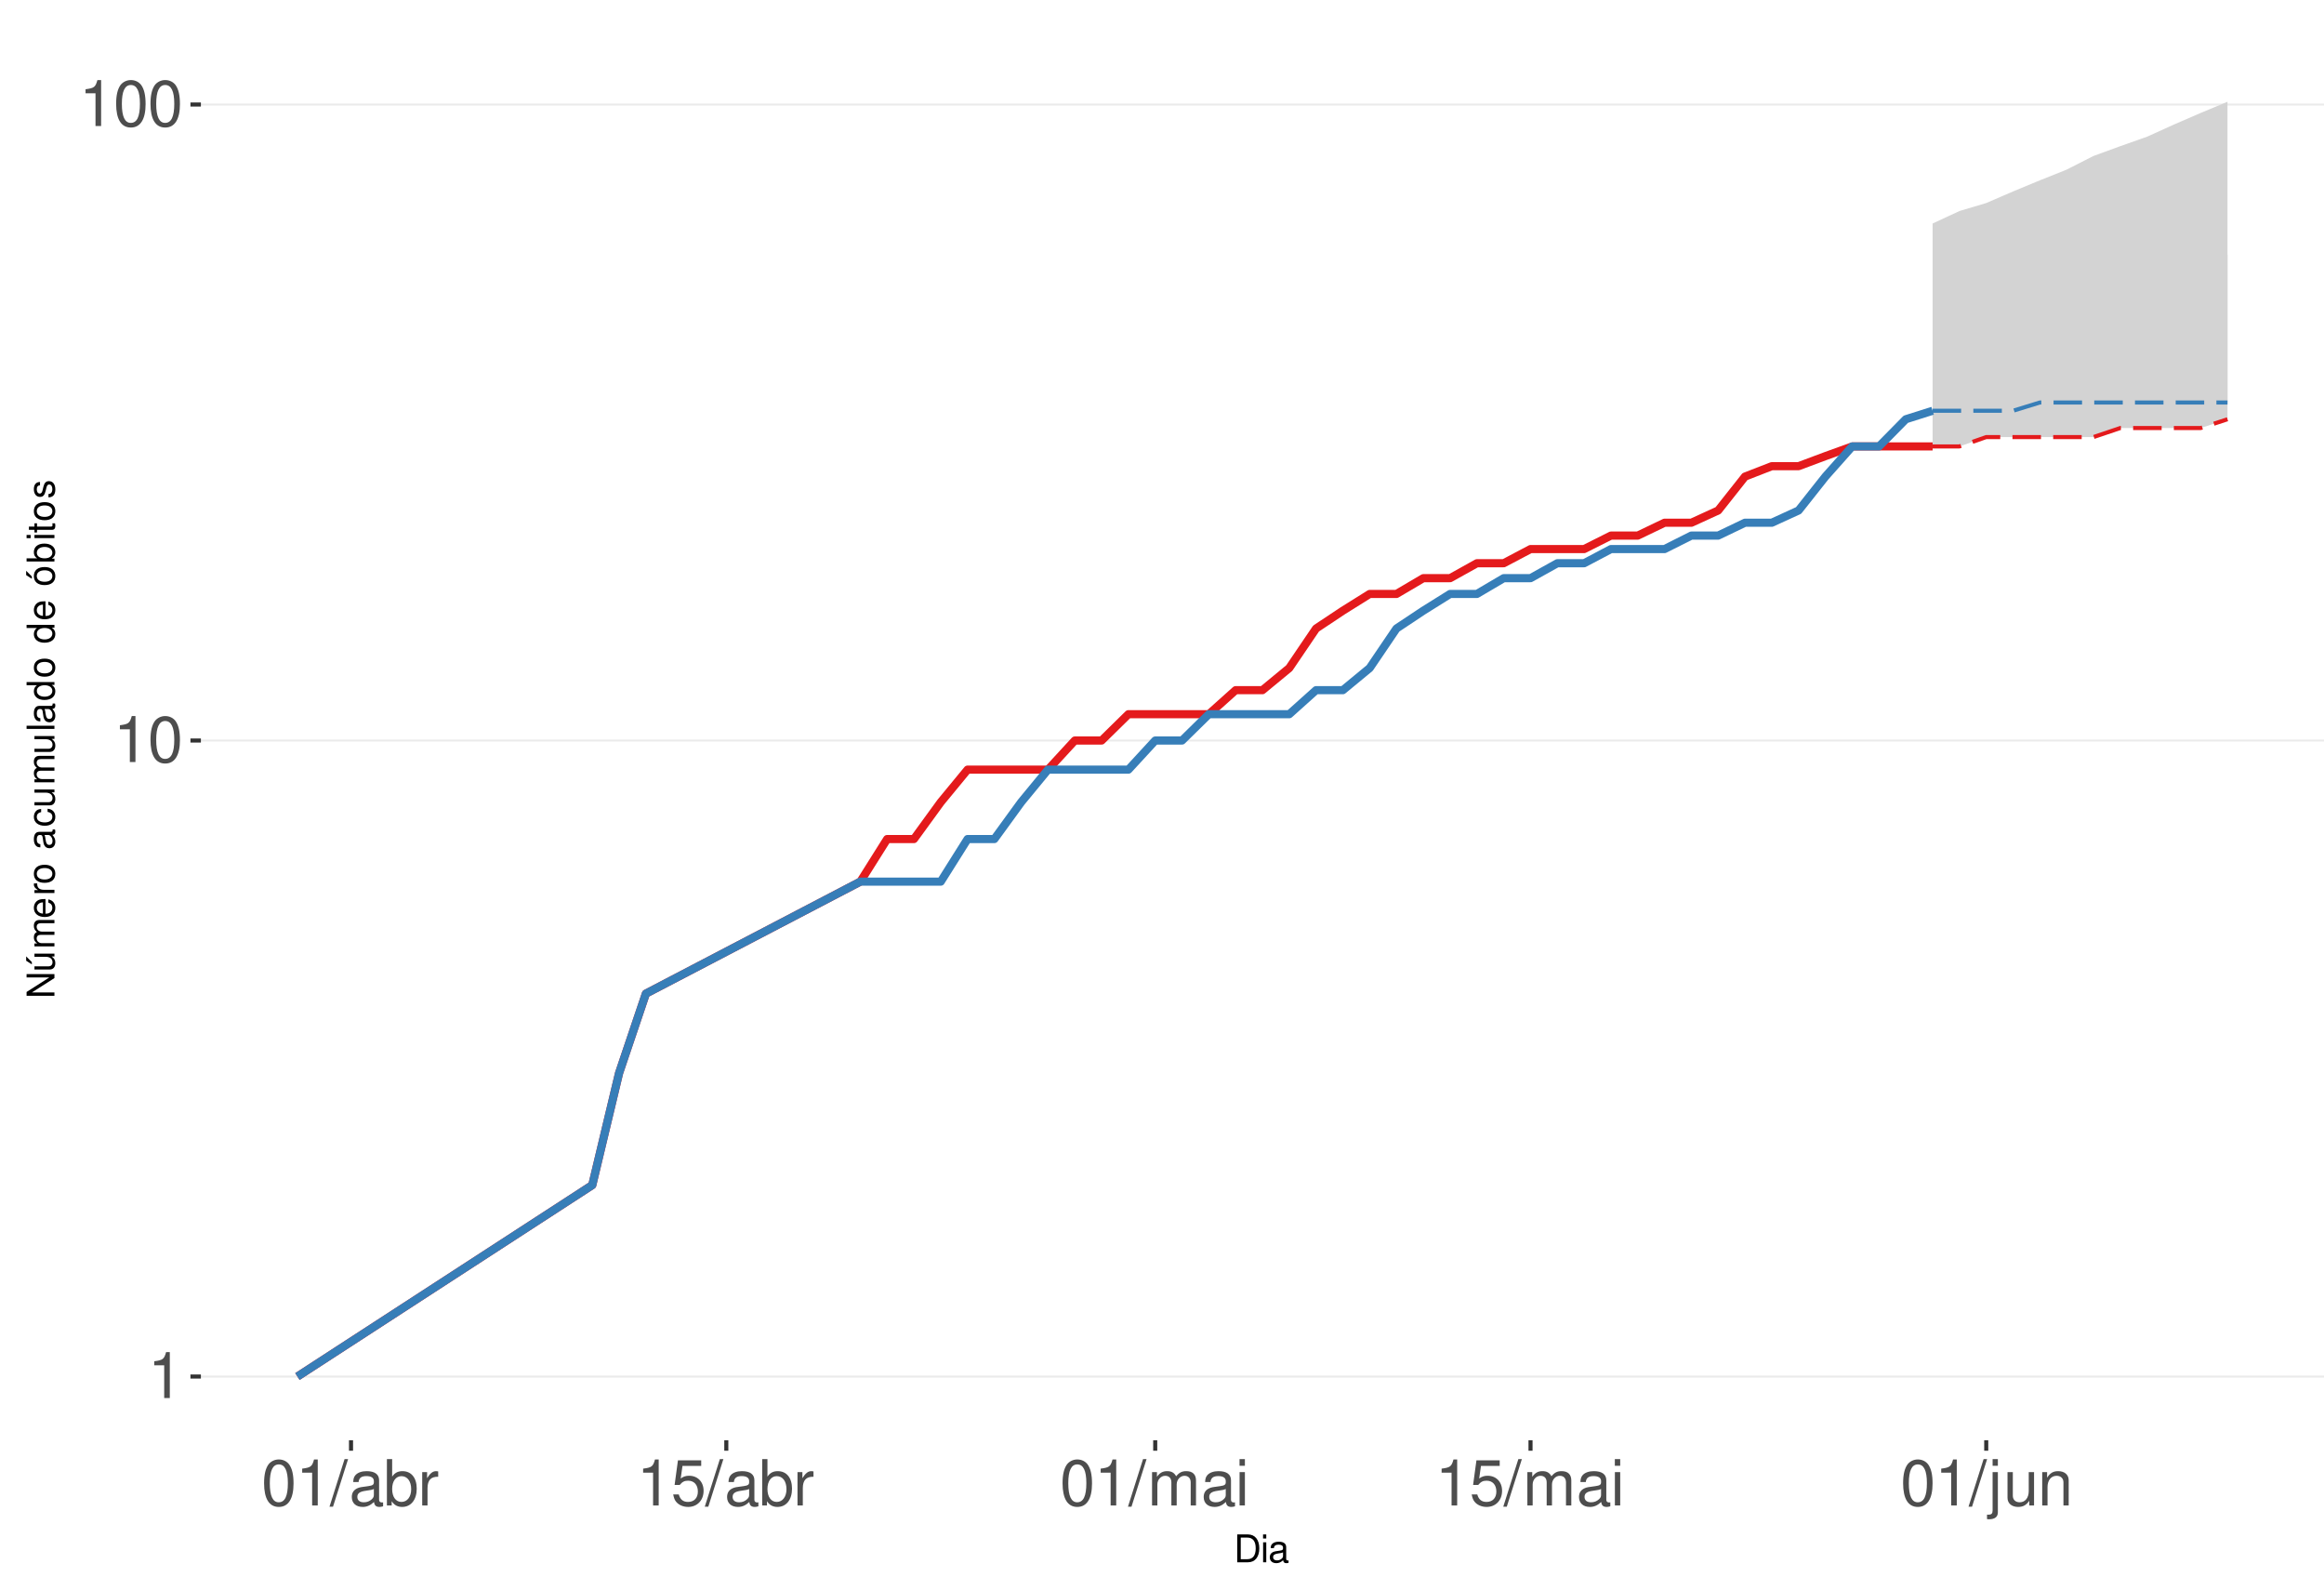
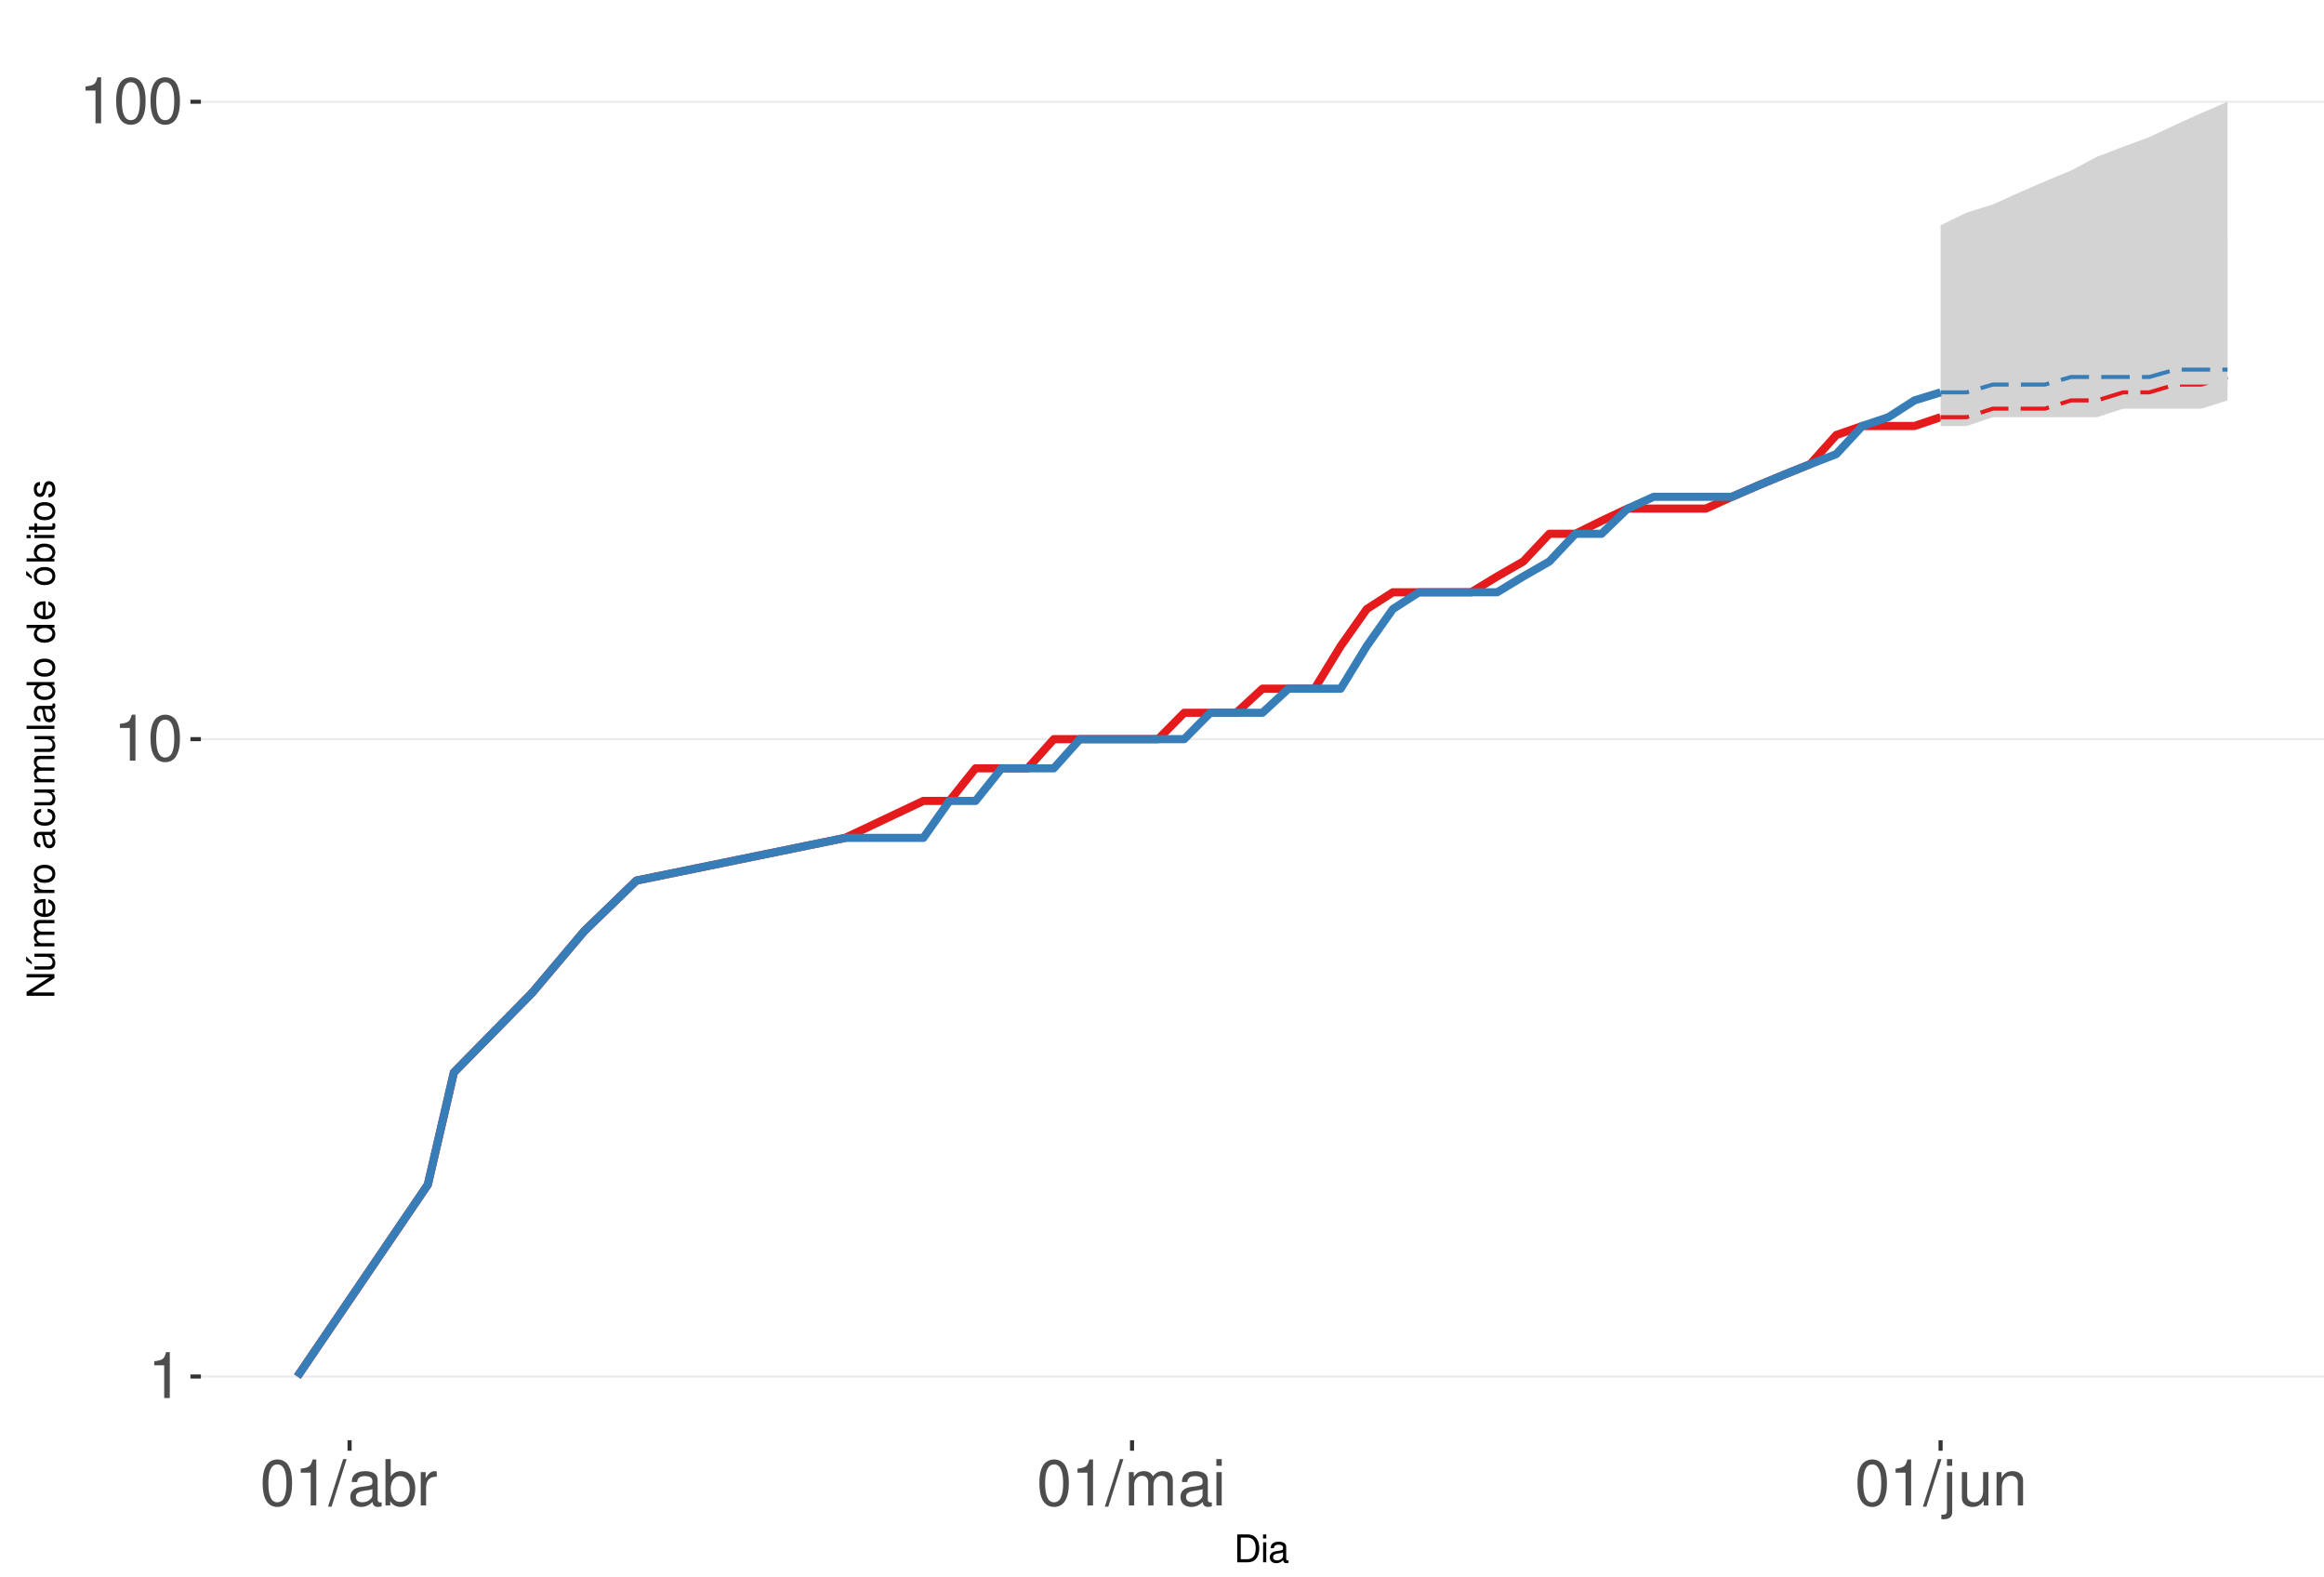
<svg xmlns="http://www.w3.org/2000/svg" xmlns:xlink="http://www.w3.org/1999/xlink" width="609pt" height="413pt" viewBox="0 0 609 413" version="1.1">
  <defs>
    <g>
      <symbol overflow="visible" id="glyph0-0">
        <path style="stroke:none;" d="" />
      </symbol>
      <symbol overflow="visible" id="glyph0-1">
        <path style="stroke:none;" d="M 4.312 -8.578 L 4.312 0 L 5.781 0 L 5.781 -12.047 L 4.812 -12.047 C 4.297 -10.188 3.969 -9.938 1.703 -9.641 L 1.703 -8.578 Z M 4.312 -8.578 " />
      </symbol>
      <symbol overflow="visible" id="glyph0-2">
        <path style="stroke:none;" d="M 4.578 -12.047 C 3.484 -12.047 2.484 -11.547 1.859 -10.734 C 1.094 -9.656 0.719 -8.062 0.719 -5.828 C 0.719 -1.766 2.047 0.391 4.578 0.391 C 7.078 0.391 8.438 -1.766 8.438 -5.734 C 8.438 -8.062 8.078 -9.625 7.297 -10.734 C 6.672 -11.562 5.703 -12.047 4.578 -12.047 Z M 4.578 -10.75 C 6.156 -10.75 6.953 -9.125 6.953 -5.859 C 6.953 -2.438 6.172 -0.828 4.547 -0.828 C 3 -0.828 2.219 -2.5 2.219 -5.812 C 2.219 -9.125 3 -10.75 4.578 -10.75 Z M 4.578 -10.75 " />
      </symbol>
      <symbol overflow="visible" id="glyph0-3">
        <path style="stroke:none;" d="M 3.812 -12.141 L -0.141 0.328 L 0.781 0.328 L 4.734 -12.141 Z M 3.812 -12.141 " />
      </symbol>
      <symbol overflow="visible" id="glyph0-4">
        <path style="stroke:none;" d="M 8.906 -0.812 C 8.766 -0.781 8.688 -0.781 8.609 -0.781 C 8.125 -0.781 7.859 -1.031 7.859 -1.469 L 7.859 -6.594 C 7.859 -8.141 6.734 -8.984 4.578 -8.984 C 3.297 -8.984 2.281 -8.609 1.688 -7.969 C 1.281 -7.516 1.109 -7.016 1.078 -6.141 L 2.484 -6.141 C 2.594 -7.219 3.234 -7.688 4.531 -7.688 C 5.797 -7.688 6.484 -7.234 6.484 -6.391 L 6.484 -6.031 C 6.469 -5.438 6.156 -5.219 5.031 -5.062 C 3.062 -4.812 2.766 -4.75 2.234 -4.531 C 1.219 -4.094 0.703 -3.328 0.703 -2.203 C 0.703 -0.609 1.797 0.391 3.562 0.391 C 4.656 0.391 5.547 0 6.531 -0.906 C 6.625 0 7.062 0.391 7.969 0.391 C 8.266 0.391 8.438 0.344 8.906 0.234 Z M 6.484 -2.75 C 6.484 -2.281 6.344 -2 5.922 -1.609 C 5.359 -1.094 4.688 -0.828 3.859 -0.828 C 2.781 -0.828 2.156 -1.344 2.156 -2.234 C 2.156 -3.141 2.75 -3.609 4.25 -3.828 C 5.734 -4.031 6.016 -4.094 6.484 -4.312 Z M 6.484 -2.75 " />
      </symbol>
      <symbol overflow="visible" id="glyph0-5">
        <path style="stroke:none;" d="M 0.906 -12.141 L 0.906 0 L 2.156 0 L 2.156 -1.109 C 2.812 -0.094 3.703 0.391 4.906 0.391 C 7.219 0.391 8.719 -1.5 8.719 -4.391 C 8.719 -7.234 7.297 -8.984 4.984 -8.984 C 3.781 -8.984 2.938 -8.531 2.281 -7.547 L 2.281 -12.141 Z M 4.719 -7.672 C 6.266 -7.672 7.266 -6.328 7.266 -4.25 C 7.266 -2.266 6.234 -0.922 4.719 -0.922 C 3.234 -0.922 2.281 -2.25 2.281 -4.297 C 2.281 -6.344 3.234 -7.672 4.719 -7.672 Z M 4.719 -7.672 " />
      </symbol>
      <symbol overflow="visible" id="glyph0-6">
        <path style="stroke:none;" d="M 1.156 -8.734 L 1.156 0 L 2.547 0 L 2.547 -4.531 C 2.562 -6.625 3.438 -7.562 5.344 -7.516 L 5.344 -8.922 C 5.109 -8.969 4.984 -8.984 4.812 -8.984 C 3.922 -8.984 3.234 -8.438 2.438 -7.141 L 2.438 -8.734 Z M 1.156 -8.734 " />
      </symbol>
      <symbol overflow="visible" id="glyph0-7">
-         <path style="stroke:none;" d="M 7.922 -11.812 L 1.828 -11.812 L 0.953 -5.375 L 2.297 -5.375 C 2.984 -6.203 3.547 -6.484 4.484 -6.484 C 6.062 -6.484 7.047 -5.391 7.047 -3.641 C 7.047 -1.953 6.062 -0.922 4.469 -0.922 C 3.188 -0.922 2.406 -1.562 2.047 -2.891 L 0.578 -2.891 C 0.781 -1.938 0.953 -1.469 1.297 -1.031 C 1.969 -0.141 3.172 0.391 4.5 0.391 C 6.875 0.391 8.547 -1.344 8.547 -3.844 C 8.547 -6.172 7 -7.781 4.734 -7.781 C 3.891 -7.781 3.234 -7.562 2.547 -7.062 L 3.016 -10.359 L 7.922 -10.359 Z M 7.922 -11.812 " />
+         <path style="stroke:none;" d="M 1.172 -8.734 L 1.172 0 L 2.562 0 L 2.562 -5.484 C 2.562 -6.75 3.484 -7.766 4.609 -7.766 C 5.641 -7.766 6.234 -7.125 6.234 -6.016 L 6.234 0 L 7.625 0 L 7.625 -5.484 C 7.625 -6.75 8.547 -7.766 9.672 -7.766 C 10.688 -7.766 11.297 -7.109 11.297 -6.016 L 11.297 0 L 12.688 0 L 12.688 -6.547 C 12.688 -8.109 11.797 -8.984 10.156 -8.984 C 9 -8.984 8.297 -8.625 7.484 -7.641 C 6.969 -8.578 6.266 -8.984 5.125 -8.984 C 3.969 -8.984 3.188 -8.547 2.453 -7.5 L 2.453 -8.734 Z M 1.172 -8.734 " />
      </symbol>
      <symbol overflow="visible" id="glyph0-8">
-         <path style="stroke:none;" d="M 1.172 -8.734 L 1.172 0 L 2.562 0 L 2.562 -5.484 C 2.562 -6.75 3.484 -7.766 4.609 -7.766 C 5.641 -7.766 6.234 -7.125 6.234 -6.016 L 6.234 0 L 7.625 0 L 7.625 -5.484 C 7.625 -6.75 8.547 -7.766 9.672 -7.766 C 10.688 -7.766 11.297 -7.109 11.297 -6.016 L 11.297 0 L 12.688 0 L 12.688 -6.547 C 12.688 -8.109 11.797 -8.984 10.156 -8.984 C 9 -8.984 8.297 -8.625 7.484 -7.641 C 6.969 -8.578 6.266 -8.984 5.125 -8.984 C 3.969 -8.984 3.188 -8.547 2.453 -7.5 L 2.453 -8.734 Z M 1.172 -8.734 " />
+         <path style="stroke:none;" d="M 2.5 -8.734 L 1.109 -8.734 L 1.109 0 L 2.5 0 Z M 2.5 -12.141 L 1.094 -12.141 L 1.094 -10.391 L 2.5 -10.391 Z M 2.5 -12.141 " />
      </symbol>
      <symbol overflow="visible" id="glyph0-9">
-         <path style="stroke:none;" d="M 2.5 -8.734 L 1.109 -8.734 L 1.109 0 L 2.5 0 Z M 2.5 -12.141 L 1.094 -12.141 L 1.094 -10.391 L 2.5 -10.391 Z M 2.5 -12.141 " />
+         <path style="stroke:none;" d="M 1.172 -8.734 L 1.172 1.266 C 1.172 2.125 0.906 2.422 0.031 2.422 C -0.062 2.422 -0.109 2.422 -0.297 2.406 L -0.297 3.578 C -0.141 3.609 -0.047 3.625 0.172 3.625 C 1.734 3.625 2.547 3.016 2.547 1.812 L 2.547 -8.734 Z M 2.547 -12.141 L 1.172 -12.141 L 1.172 -10.391 L 2.547 -10.391 Z M 2.547 -12.141 " />
      </symbol>
      <symbol overflow="visible" id="glyph0-10">
-         <path style="stroke:none;" d="M 1.172 -8.734 L 1.172 1.266 C 1.172 2.125 0.906 2.422 0.031 2.422 C -0.062 2.422 -0.109 2.422 -0.297 2.406 L -0.297 3.578 C -0.141 3.609 -0.047 3.625 0.172 3.625 C 1.734 3.625 2.547 3.016 2.547 1.812 L 2.547 -8.734 Z M 2.547 -12.141 L 1.172 -12.141 L 1.172 -10.391 L 2.547 -10.391 Z M 2.547 -12.141 " />
+         <path style="stroke:none;" d="M 8.031 0 L 8.031 -8.734 L 6.641 -8.734 L 6.641 -3.781 C 6.641 -2 5.719 -0.828 4.266 -0.828 C 3.172 -0.828 2.469 -1.5 2.469 -2.547 L 2.469 -8.734 L 1.078 -8.734 L 1.078 -2 C 1.078 -0.547 2.172 0.391 3.859 0.391 C 5.141 0.391 5.969 -0.062 6.781 -1.219 L 6.781 0 Z M 8.031 0 " />
      </symbol>
      <symbol overflow="visible" id="glyph0-11">
-         <path style="stroke:none;" d="M 8.031 0 L 8.031 -8.734 L 6.641 -8.734 L 6.641 -3.781 C 6.641 -2 5.719 -0.828 4.266 -0.828 C 3.172 -0.828 2.469 -1.5 2.469 -2.547 L 2.469 -8.734 L 1.078 -8.734 L 1.078 -2 C 1.078 -0.547 2.172 0.391 3.859 0.391 C 5.141 0.391 5.969 -0.062 6.781 -1.219 L 6.781 0 Z M 8.031 0 " />
-       </symbol>
-       <symbol overflow="visible" id="glyph0-12">
        <path style="stroke:none;" d="M 1.172 -8.734 L 1.172 0 L 2.562 0 L 2.562 -4.812 C 2.562 -6.594 3.5 -7.766 4.938 -7.766 C 6.031 -7.766 6.734 -7.094 6.734 -6.047 L 6.734 0 L 8.109 0 L 8.109 -6.594 C 8.109 -8.047 7.031 -8.984 5.344 -8.984 C 4.047 -8.984 3.219 -8.484 2.453 -7.266 L 2.453 -8.734 Z M 1.172 -8.734 " />
      </symbol>
      <symbol overflow="visible" id="glyph1-0">
        <path style="stroke:none;" d="" />
      </symbol>
      <symbol overflow="visible" id="glyph1-1">
        <path style="stroke:none;" d="M 0.891 0 L 3.703 0 C 5.547 0 6.672 -1.375 6.672 -3.656 C 6.672 -5.906 5.547 -7.297 3.703 -7.297 L 0.891 -7.297 Z M 1.812 -0.812 L 1.812 -6.469 L 3.547 -6.469 C 4.984 -6.469 5.734 -5.5 5.734 -3.641 C 5.734 -1.797 4.984 -0.812 3.547 -0.812 Z M 1.812 -0.812 " />
      </symbol>
      <symbol overflow="visible" id="glyph1-2">
        <path style="stroke:none;" d="M 1.5 -5.234 L 0.672 -5.234 L 0.672 0 L 1.5 0 Z M 1.5 -7.297 L 0.656 -7.297 L 0.656 -6.234 L 1.5 -6.234 Z M 1.5 -7.297 " />
      </symbol>
      <symbol overflow="visible" id="glyph1-3">
        <path style="stroke:none;" d="M 5.344 -0.484 C 5.266 -0.469 5.219 -0.469 5.172 -0.469 C 4.875 -0.469 4.719 -0.625 4.719 -0.875 L 4.719 -3.953 C 4.719 -4.891 4.047 -5.391 2.75 -5.391 C 1.984 -5.391 1.375 -5.172 1.016 -4.781 C 0.766 -4.516 0.672 -4.203 0.656 -3.688 L 1.484 -3.688 C 1.562 -4.328 1.938 -4.625 2.719 -4.625 C 3.484 -4.625 3.891 -4.344 3.891 -3.844 L 3.891 -3.625 C 3.875 -3.266 3.703 -3.125 3.016 -3.047 C 1.844 -2.891 1.656 -2.844 1.344 -2.719 C 0.734 -2.453 0.422 -2 0.422 -1.312 C 0.422 -0.375 1.078 0.234 2.141 0.234 C 2.797 0.234 3.328 0 3.922 -0.547 C 3.984 0 4.234 0.234 4.781 0.234 C 4.953 0.234 5.062 0.203 5.344 0.141 Z M 3.891 -1.656 C 3.891 -1.375 3.812 -1.203 3.562 -0.969 C 3.219 -0.656 2.812 -0.5 2.312 -0.5 C 1.672 -0.5 1.297 -0.812 1.297 -1.344 C 1.297 -1.891 1.656 -2.172 2.547 -2.297 C 3.438 -2.422 3.609 -2.453 3.891 -2.594 Z M 3.891 -1.656 " />
      </symbol>
      <symbol overflow="visible" id="glyph2-0">
        <path style="stroke:none;" d="" />
      </symbol>
      <symbol overflow="visible" id="glyph2-1">
        <path style="stroke:none;" d="M -7.297 -6.453 L -7.297 -5.578 L -1.328 -5.578 L -7.297 -1.766 L -7.297 -0.766 L 0 -0.766 L 0 -1.641 L -5.906 -1.641 L 0 -5.406 L 0 -6.453 Z M -7.297 -6.453 " />
      </symbol>
      <symbol overflow="visible" id="glyph2-2">
        <path style="stroke:none;" d="M 0 -4.812 L -5.234 -4.812 L -5.234 -3.984 L -2.266 -3.984 C -1.203 -3.984 -0.5 -3.438 -0.5 -2.562 C -0.5 -1.906 -0.906 -1.484 -1.531 -1.484 L -5.234 -1.484 L -5.234 -0.656 L -1.203 -0.656 C -0.328 -0.656 0.234 -1.297 0.234 -2.312 C 0.234 -3.094 -0.047 -3.578 -0.734 -4.062 L 0 -4.062 Z M -7.406 -2.953 L -5.922 -2 L -5.922 -2.594 L -7.406 -4.094 Z M -7.406 -2.953 " />
      </symbol>
      <symbol overflow="visible" id="glyph2-3">
        <path style="stroke:none;" d="M -5.234 -0.703 L 0 -0.703 L 0 -1.547 L -3.297 -1.547 C -4.047 -1.547 -4.656 -2.094 -4.656 -2.766 C -4.656 -3.391 -4.281 -3.734 -3.609 -3.734 L 0 -3.734 L 0 -4.578 L -3.297 -4.578 C -4.047 -4.578 -4.656 -5.125 -4.656 -5.812 C -4.656 -6.422 -4.266 -6.781 -3.609 -6.781 L 0 -6.781 L 0 -7.625 L -3.938 -7.625 C -4.875 -7.625 -5.391 -7.078 -5.391 -6.094 C -5.391 -5.406 -5.188 -4.984 -4.594 -4.484 C -5.156 -4.188 -5.391 -3.766 -5.391 -3.078 C -5.391 -2.375 -5.125 -1.906 -4.5 -1.469 L -5.234 -1.469 Z M -5.234 -0.703 " />
      </symbol>
      <symbol overflow="visible" id="glyph2-4">
        <path style="stroke:none;" d="M -2.344 -5.125 C -3.141 -5.125 -3.625 -5.062 -4.016 -4.922 C -4.875 -4.578 -5.391 -3.781 -5.391 -2.797 C -5.391 -1.344 -4.281 -0.406 -2.547 -0.406 C -0.812 -0.406 0.234 -1.297 0.234 -2.781 C 0.234 -3.984 -0.453 -4.812 -1.594 -5.016 L -1.594 -4.188 C -0.906 -3.953 -0.547 -3.484 -0.547 -2.812 C -0.547 -2.281 -0.781 -1.828 -1.219 -1.547 C -1.516 -1.344 -1.812 -1.281 -2.344 -1.266 Z M -3.016 -1.297 C -3.984 -1.359 -4.625 -1.953 -4.625 -2.797 C -4.625 -3.641 -3.953 -4.234 -3.016 -4.234 Z M -3.016 -1.297 " />
      </symbol>
      <symbol overflow="visible" id="glyph2-5">
        <path style="stroke:none;" d="M -5.234 -0.688 L 0 -0.688 L 0 -1.531 L -2.719 -1.531 C -3.984 -1.547 -4.547 -2.062 -4.516 -3.203 L -5.359 -3.203 C -5.375 -3.062 -5.391 -2.984 -5.391 -2.891 C -5.391 -2.344 -5.062 -1.938 -4.297 -1.453 L -5.234 -1.453 Z M -5.234 -0.688 " />
      </symbol>
      <symbol overflow="visible" id="glyph2-6">
        <path style="stroke:none;" d="M -5.391 -2.719 C -5.391 -1.234 -4.344 -0.359 -2.578 -0.359 C -0.812 -0.359 0.234 -1.234 0.234 -2.734 C 0.234 -4.203 -0.812 -5.094 -2.547 -5.094 C -4.359 -5.094 -5.391 -4.234 -5.391 -2.719 Z M -4.625 -2.734 C -4.625 -3.672 -3.844 -4.234 -2.547 -4.234 C -1.312 -4.234 -0.547 -3.656 -0.547 -2.734 C -0.547 -1.797 -1.312 -1.234 -2.578 -1.234 C -3.844 -1.234 -4.625 -1.797 -4.625 -2.734 Z M -4.625 -2.734 " />
      </symbol>
      <symbol overflow="visible" id="glyph2-7">
        <path style="stroke:none;" d="" />
      </symbol>
      <symbol overflow="visible" id="glyph2-8">
        <path style="stroke:none;" d="M -0.484 -5.344 C -0.469 -5.266 -0.469 -5.219 -0.469 -5.172 C -0.469 -4.875 -0.625 -4.719 -0.875 -4.719 L -3.953 -4.719 C -4.891 -4.719 -5.391 -4.047 -5.391 -2.75 C -5.391 -1.984 -5.172 -1.375 -4.781 -1.016 C -4.516 -0.766 -4.203 -0.672 -3.688 -0.656 L -3.688 -1.484 C -4.328 -1.562 -4.625 -1.938 -4.625 -2.719 C -4.625 -3.484 -4.344 -3.891 -3.844 -3.891 L -3.625 -3.891 C -3.266 -3.875 -3.125 -3.703 -3.047 -3.016 C -2.891 -1.844 -2.844 -1.656 -2.719 -1.344 C -2.453 -0.734 -2 -0.422 -1.312 -0.422 C -0.375 -0.422 0.234 -1.078 0.234 -2.141 C 0.234 -2.797 0 -3.328 -0.547 -3.922 C 0 -3.984 0.234 -4.234 0.234 -4.781 C 0.234 -4.953 0.203 -5.062 0.141 -5.344 Z M -1.656 -3.891 C -1.375 -3.891 -1.203 -3.812 -0.969 -3.562 C -0.656 -3.219 -0.5 -2.812 -0.5 -2.312 C -0.5 -1.672 -0.812 -1.297 -1.344 -1.297 C -1.891 -1.297 -2.172 -1.656 -2.297 -2.547 C -2.422 -3.438 -2.453 -3.609 -2.594 -3.891 Z M -1.656 -3.891 " />
      </symbol>
      <symbol overflow="visible" id="glyph2-9">
        <path style="stroke:none;" d="M -3.484 -4.703 C -3.984 -4.672 -4.312 -4.562 -4.609 -4.359 C -5.094 -4 -5.391 -3.375 -5.391 -2.641 C -5.391 -1.219 -4.266 -0.312 -2.531 -0.312 C -0.844 -0.312 0.234 -1.203 0.234 -2.625 C 0.234 -3.875 -0.516 -4.672 -1.797 -4.766 L -1.797 -3.938 C -0.953 -3.797 -0.547 -3.359 -0.547 -2.656 C -0.547 -1.734 -1.297 -1.188 -2.531 -1.188 C -3.844 -1.188 -4.625 -1.719 -4.625 -2.625 C -4.625 -3.328 -4.203 -3.766 -3.484 -3.875 Z M -3.484 -4.703 " />
      </symbol>
      <symbol overflow="visible" id="glyph2-10">
        <path style="stroke:none;" d="M 0 -4.812 L -5.234 -4.812 L -5.234 -3.984 L -2.266 -3.984 C -1.203 -3.984 -0.5 -3.438 -0.5 -2.562 C -0.5 -1.906 -0.906 -1.484 -1.531 -1.484 L -5.234 -1.484 L -5.234 -0.656 L -1.203 -0.656 C -0.328 -0.656 0.234 -1.297 0.234 -2.312 C 0.234 -3.094 -0.047 -3.578 -0.734 -4.062 L 0 -4.062 Z M 0 -4.812 " />
      </symbol>
      <symbol overflow="visible" id="glyph2-11">
        <path style="stroke:none;" d="M -7.297 -1.516 L -7.297 -0.688 L 0 -0.688 L 0 -1.516 Z M -7.297 -1.516 " />
      </symbol>
      <symbol overflow="visible" id="glyph2-12">
        <path style="stroke:none;" d="M -7.297 -4.953 L -7.297 -4.125 L -4.578 -4.125 C -5.109 -3.766 -5.391 -3.203 -5.391 -2.516 C -5.391 -1.156 -4.297 -0.266 -2.625 -0.266 C -0.859 -0.266 0.234 -1.125 0.234 -2.547 C 0.234 -3.266 -0.047 -3.766 -0.688 -4.203 L 0 -4.203 L 0 -4.953 Z M -4.609 -2.656 C -4.609 -3.547 -3.812 -4.125 -2.562 -4.125 C -1.344 -4.125 -0.547 -3.547 -0.547 -2.656 C -0.547 -1.734 -1.359 -1.125 -2.578 -1.125 C -3.797 -1.125 -4.609 -1.734 -4.609 -2.656 Z M -4.609 -2.656 " />
      </symbol>
      <symbol overflow="visible" id="glyph2-13">
        <path style="stroke:none;" d="M -5.391 -2.719 C -5.391 -1.234 -4.344 -0.359 -2.578 -0.359 C -0.812 -0.359 0.234 -1.234 0.234 -2.734 C 0.234 -4.203 -0.812 -5.094 -2.547 -5.094 C -4.359 -5.094 -5.391 -4.234 -5.391 -2.719 Z M -4.625 -2.734 C -4.625 -3.672 -3.844 -4.234 -2.547 -4.234 C -1.312 -4.234 -0.547 -3.656 -0.547 -2.734 C -0.547 -1.797 -1.312 -1.234 -2.578 -1.234 C -3.844 -1.234 -4.625 -1.797 -4.625 -2.734 Z M -7.406 -2.984 L -5.922 -2.016 L -5.922 -2.625 L -7.406 -4.109 Z M -7.406 -2.984 " />
      </symbol>
      <symbol overflow="visible" id="glyph2-14">
        <path style="stroke:none;" d="M -7.297 -0.547 L 0 -0.547 L 0 -1.297 L -0.672 -1.297 C -0.062 -1.688 0.234 -2.219 0.234 -2.953 C 0.234 -4.328 -0.906 -5.234 -2.641 -5.234 C -4.344 -5.234 -5.391 -4.375 -5.391 -2.984 C -5.391 -2.266 -5.125 -1.766 -4.531 -1.375 L -7.297 -1.375 Z M -4.609 -2.828 C -4.609 -3.766 -3.797 -4.359 -2.547 -4.359 C -1.359 -4.359 -0.547 -3.734 -0.547 -2.828 C -0.547 -1.938 -1.344 -1.375 -2.578 -1.375 C -3.812 -1.375 -4.609 -1.938 -4.609 -2.828 Z M -4.609 -2.828 " />
      </symbol>
      <symbol overflow="visible" id="glyph2-15">
        <path style="stroke:none;" d="M -5.234 -1.5 L -5.234 -0.672 L 0 -0.672 L 0 -1.5 Z M -7.297 -1.5 L -7.297 -0.656 L -6.234 -0.656 L -6.234 -1.5 Z M -7.297 -1.5 " />
      </symbol>
      <symbol overflow="visible" id="glyph2-16">
        <path style="stroke:none;" d="M -5.234 -2.547 L -5.234 -1.688 L -6.688 -1.688 L -6.688 -0.844 L -5.234 -0.844 L -5.234 -0.141 L -4.562 -0.141 L -4.562 -0.844 L -0.594 -0.844 C -0.062 -0.844 0.234 -1.203 0.234 -1.859 C 0.234 -2.078 0.203 -2.266 0.156 -2.547 L -0.547 -2.547 C -0.516 -2.422 -0.5 -2.312 -0.5 -2.141 C -0.5 -1.781 -0.594 -1.688 -0.969 -1.688 L -4.562 -1.688 L -4.562 -2.547 Z M -5.234 -2.547 " />
      </symbol>
      <symbol overflow="visible" id="glyph2-17">
        <path style="stroke:none;" d="M -3.781 -4.375 C -4.812 -4.375 -5.391 -3.688 -5.391 -2.484 C -5.391 -1.266 -4.766 -0.469 -3.797 -0.469 C -2.969 -0.469 -2.578 -0.891 -2.281 -2.125 L -2.094 -2.906 C -1.953 -3.484 -1.734 -3.719 -1.375 -3.719 C -0.875 -3.719 -0.547 -3.234 -0.547 -2.5 C -0.547 -2.047 -0.672 -1.672 -0.891 -1.453 C -1.047 -1.328 -1.188 -1.266 -1.562 -1.219 L -1.562 -0.344 C -0.344 -0.375 0.234 -1.062 0.234 -2.438 C 0.234 -3.75 -0.422 -4.594 -1.438 -4.594 C -2.203 -4.594 -2.641 -4.156 -2.891 -3.109 L -3.078 -2.312 C -3.234 -1.625 -3.453 -1.344 -3.828 -1.344 C -4.312 -1.344 -4.625 -1.766 -4.625 -2.453 C -4.625 -3.125 -4.328 -3.484 -3.781 -3.5 Z M -3.781 -4.375 " />
      </symbol>
    </g>
    <clipPath id="clip1">
      <path d="M 52.645 9.961 L 609 9.961 L 609 377.328 L 52.645 377.328 Z M 52.645 9.961 " />
    </clipPath>
    <clipPath id="clip2">
      <path d="M 52.645 360 L 609 360 L 609 361 L 52.645 361 Z M 52.645 360 " />
    </clipPath>
    <clipPath id="clip3">
-       <path d="M 52.645 193 L 609 193 L 609 195 L 52.645 195 Z M 52.645 193 " />
+       <path d="M 52.645 193 L 609 193 L 609 194 L 52.645 194 Z M 52.645 193 " />
    </clipPath>
    <clipPath id="clip4">
-       <path d="M 52.645 27 L 609 27 L 609 28 L 52.645 28 Z M 52.645 27 " />
+       <path d="M 52.645 26 L 609 26 L 609 27 L 52.645 27 Z M 52.645 26 " />
    </clipPath>
  </defs>
  <g id="surface250">
    <rect x="0" y="0" width="609" height="413" style="fill:rgb(100%,100%,100%);fill-opacity:1;stroke:none;" />
    <rect x="0" y="0" width="609" height="413" style="fill:rgb(100%,100%,100%);fill-opacity:1;stroke:none;" />
    <path style="fill:none;stroke-width:1.067;stroke-linecap:round;stroke-linejoin:round;stroke:rgb(100%,100%,100%);stroke-opacity:1;stroke-miterlimit:10;" d="M 0 413 L 609 413 L 609 0 L 0 0 Z M 0 413 " />
    <g clip-path="url(#clip1)" clip-rule="nonzero">
      <path style=" stroke:none;fill-rule:nonzero;fill:rgb(100%,100%,100%);fill-opacity:1;" d="M 52.645 377.328 L 609 377.328 L 609 9.961 L 52.645 9.961 Z M 52.645 377.328 " />
    </g>
    <g clip-path="url(#clip2)" clip-rule="nonzero">
      <path style="fill:none;stroke-width:0.533;stroke-linecap:butt;stroke-linejoin:round;stroke:rgb(92.157%,92.157%,92.157%);stroke-opacity:1;stroke-miterlimit:10;" d="M 52.645 360.629 L 609 360.629 " />
    </g>
    <g clip-path="url(#clip3)" clip-rule="nonzero">
-       <path style="fill:none;stroke-width:0.533;stroke-linecap:butt;stroke-linejoin:round;stroke:rgb(92.157%,92.157%,92.157%);stroke-opacity:1;stroke-miterlimit:10;" d="M 52.645 194.004 L 609 194.004 " />
+       <path style="fill:none;stroke-width:0.533;stroke-linecap:butt;stroke-linejoin:round;stroke:rgb(92.157%,92.157%,92.157%);stroke-opacity:1;stroke-miterlimit:10;" d="M 52.645 193.645 L 609 193.645 " />
    </g>
    <g clip-path="url(#clip4)" clip-rule="nonzero">
-       <path style="fill:none;stroke-width:0.533;stroke-linecap:butt;stroke-linejoin:round;stroke:rgb(92.157%,92.157%,92.157%);stroke-opacity:1;stroke-miterlimit:10;" d="M 52.645 27.383 L 609 27.383 " />
-     </g>
-     <path style="fill:none;stroke-width:2.134;stroke-linecap:butt;stroke-linejoin:round;stroke:rgb(89.412%,10.196%,10.98%);stroke-opacity:1;stroke-miterlimit:10;" d="M 77.934 360.629 L 155.207 310.473 L 162.23 281.129 L 169.254 260.312 L 225.453 230.973 L 232.477 219.816 L 239.5 219.816 L 246.527 210.152 L 253.551 201.629 L 274.625 201.629 L 281.648 194.004 L 288.676 194.004 L 295.699 187.109 L 316.773 187.109 L 323.797 180.812 L 330.824 180.812 L 337.848 175.02 L 344.871 164.664 L 351.898 159.996 L 358.922 155.605 L 365.945 155.605 L 372.969 151.473 L 379.996 151.473 L 387.02 147.559 L 394.043 147.559 L 401.07 143.848 L 415.117 143.848 L 422.145 140.316 L 429.168 140.316 L 436.191 136.949 L 443.219 136.949 L 450.242 133.734 L 457.266 124.859 L 464.293 122.129 L 471.316 122.129 L 478.34 119.5 L 485.367 116.957 L 506.441 116.957 " />
-     <path style=" stroke:none;fill-rule:nonzero;fill:rgb(82.745%,82.745%,82.745%);fill-opacity:1;" d="M 506.441 58.555 L 513.465 55.289 L 520.488 53.191 L 527.516 50.156 L 534.539 47.242 L 541.562 44.438 L 548.586 40.863 L 555.613 38.297 L 562.637 35.812 L 569.66 32.633 L 576.688 29.586 L 583.711 26.66 L 583.711 109.836 L 576.688 112.133 L 555.613 112.133 L 548.586 114.504 L 520.488 114.504 L 513.465 116.957 L 506.441 116.957 Z M 506.441 58.555 " />
-     <path style="fill:none;stroke-width:1.067;stroke-linecap:butt;stroke-linejoin:round;stroke:rgb(89.412%,10.196%,10.98%);stroke-opacity:1;stroke-dasharray:7.469,3.201;stroke-miterlimit:10;" d="M 506.441 116.957 L 513.465 116.957 L 520.488 114.504 L 548.586 114.504 L 555.613 112.133 L 576.688 112.133 L 583.711 109.836 " />
-     <path style="fill:none;stroke-width:2.134;stroke-linecap:butt;stroke-linejoin:round;stroke:rgb(21.569%,49.412%,72.157%);stroke-opacity:1;stroke-miterlimit:10;" d="M 77.934 360.629 L 155.207 310.473 L 162.23 281.129 L 169.254 260.312 L 225.453 230.973 L 246.527 230.973 L 253.551 219.816 L 260.574 219.816 L 267.602 210.152 L 274.625 201.629 L 295.699 201.629 L 302.723 194.004 L 309.75 194.004 L 316.773 187.109 L 337.848 187.109 L 344.871 180.812 L 351.898 180.812 L 358.922 175.02 L 365.945 164.664 L 372.969 159.996 L 379.996 155.605 L 387.02 155.605 L 394.043 151.473 L 401.07 151.473 L 408.094 147.559 L 415.117 147.559 L 422.145 143.848 L 436.191 143.848 L 443.219 140.316 L 450.242 140.316 L 457.266 136.949 L 464.293 136.949 L 471.316 133.734 L 478.34 124.859 L 485.367 116.957 L 492.391 116.957 L 499.414 109.836 L 506.441 107.609 " />
-     <path style=" stroke:none;fill-rule:nonzero;fill:rgb(82.745%,82.745%,82.745%);fill-opacity:1;" d="M 506.441 107.609 L 513.465 101.312 L 520.488 97.398 L 527.516 91.902 L 534.539 86.789 L 541.562 83.574 L 548.586 79.004 L 555.613 76.105 L 562.637 71.973 L 569.66 69.34 L 576.688 68.059 L 583.711 66.801 L 583.711 105.449 L 534.539 105.449 L 527.516 107.609 Z M 506.441 107.609 " />
-     <path style="fill:none;stroke-width:1.067;stroke-linecap:butt;stroke-linejoin:round;stroke:rgb(21.569%,49.412%,72.157%);stroke-opacity:1;stroke-dasharray:7.469,3.201;stroke-miterlimit:10;" d="M 506.441 107.609 L 527.516 107.609 L 534.539 105.449 L 583.711 105.449 " />
+       <path style="fill:none;stroke-width:0.533;stroke-linecap:butt;stroke-linejoin:round;stroke:rgb(92.157%,92.157%,92.157%);stroke-opacity:1;stroke-miterlimit:10;" d="M 52.645 26.66 L 609 26.66 " />
+     </g>
+     <path style="fill:none;stroke-width:2.134;stroke-linecap:butt;stroke-linejoin:round;stroke:rgb(89.412%,10.196%,10.98%);stroke-opacity:1;stroke-miterlimit:10;" d="M 77.934 360.629 L 112.109 310.363 L 118.941 280.957 L 139.449 260.094 L 153.117 243.914 L 166.785 230.691 L 221.465 219.512 L 241.969 209.828 L 248.805 209.828 L 255.641 201.285 L 269.309 201.285 L 276.145 193.645 L 303.484 193.645 L 310.316 186.734 L 323.988 186.734 L 330.824 180.422 L 344.492 180.422 L 351.328 169.246 L 358.16 159.562 L 364.996 155.164 L 385.5 155.164 L 392.336 151.02 L 399.172 147.098 L 406.004 139.84 L 412.84 139.84 L 419.676 136.465 L 426.512 133.242 L 447.016 133.242 L 453.848 130.156 L 460.684 127.195 L 467.52 124.352 L 474.355 121.613 L 481.188 113.973 L 488.023 111.598 L 501.691 111.598 L 508.527 109.293 " />
+     <path style=" stroke:none;fill-rule:nonzero;fill:rgb(82.745%,82.745%,82.745%);fill-opacity:1;" d="M 508.527 59.027 L 515.363 55.703 L 522.199 53.57 L 529.031 50.484 L 535.867 47.523 L 542.703 44.68 L 549.535 41.055 L 556.371 38.445 L 563.207 35.93 L 570.043 32.707 L 576.875 29.621 L 583.711 26.66 L 583.711 104.898 L 576.875 107.062 L 556.371 107.062 L 549.535 109.293 L 522.199 109.293 L 515.363 111.598 L 508.527 111.598 Z M 508.527 59.027 " />
+     <path style="fill:none;stroke-width:1.067;stroke-linecap:butt;stroke-linejoin:round;stroke:rgb(89.412%,10.196%,10.98%);stroke-opacity:1;stroke-dasharray:7.469,3.201;stroke-miterlimit:10;" d="M 508.527 109.293 L 515.363 109.293 L 522.199 107.062 L 535.867 107.062 L 542.703 104.898 L 549.535 104.898 L 556.371 102.793 L 563.207 102.793 L 570.043 100.75 L 576.875 100.75 L 583.711 98.766 " />
+     <path style="fill:none;stroke-width:2.134;stroke-linecap:butt;stroke-linejoin:round;stroke:rgb(21.569%,49.412%,72.157%);stroke-opacity:1;stroke-miterlimit:10;" d="M 77.934 360.629 L 112.109 310.363 L 118.941 280.957 L 139.449 260.094 L 153.117 243.914 L 166.785 230.691 L 221.465 219.512 L 241.969 219.512 L 248.805 209.828 L 255.641 209.828 L 262.473 201.285 L 276.145 201.285 L 282.98 193.645 L 310.316 193.645 L 317.152 186.734 L 330.824 186.734 L 337.656 180.422 L 351.328 180.422 L 358.16 169.246 L 364.996 159.562 L 371.832 155.164 L 392.336 155.164 L 399.172 151.02 L 406.004 147.098 L 412.84 139.84 L 419.676 139.84 L 426.512 133.242 L 433.344 130.156 L 453.848 130.156 L 460.684 127.195 L 467.52 124.352 L 474.355 121.613 L 481.188 118.977 L 488.023 111.598 L 494.859 109.293 L 501.691 104.898 L 508.527 102.793 " />
+     <path style=" stroke:none;fill-rule:nonzero;fill:rgb(82.745%,82.745%,82.745%);fill-opacity:1;" d="M 508.527 102.793 L 515.363 96.832 L 522.199 93.109 L 529.031 87.867 L 535.867 82.977 L 542.703 79.891 L 549.535 75.492 L 556.371 72.703 L 563.207 70.016 L 570.043 66.164 L 576.875 63.707 L 583.711 62.508 L 583.711 100.75 L 535.867 100.75 L 529.031 102.793 Z M 508.527 102.793 " />
+     <path style="fill:none;stroke-width:1.067;stroke-linecap:butt;stroke-linejoin:round;stroke:rgb(21.569%,49.412%,72.157%);stroke-opacity:1;stroke-dasharray:7.469,3.201;stroke-miterlimit:10;" d="M 508.527 102.793 L 515.363 102.793 L 522.199 100.75 L 535.867 100.75 L 542.703 98.766 L 563.207 98.766 L 570.043 96.832 L 583.711 96.832 " />
    <g style="fill:rgb(30.196%,30.196%,30.196%);fill-opacity:1;">
      <use xlink:href="#glyph0-1" x="38.715" y="366.267" />
    </g>
    <g style="fill:rgb(30.196%,30.196%,30.196%);fill-opacity:1;">
-       <use xlink:href="#glyph0-1" x="29.715" y="199.642" />
-       <use xlink:href="#glyph0-2" x="38.715" y="199.642" />
-     </g>
-     <g style="fill:rgb(30.196%,30.196%,30.196%);fill-opacity:1;">
-       <use xlink:href="#glyph0-1" x="20.715" y="33.021" />
-       <use xlink:href="#glyph0-2" x="29.715" y="33.021" />
-       <use xlink:href="#glyph0-2" x="38.715" y="33.021" />
+       <use xlink:href="#glyph0-1" x="29.715" y="199.282" />
+       <use xlink:href="#glyph0-2" x="38.715" y="199.282" />
+     </g>
+     <g style="fill:rgb(30.196%,30.196%,30.196%);fill-opacity:1;">
+       <use xlink:href="#glyph0-1" x="20.715" y="32.298" />
+       <use xlink:href="#glyph0-2" x="29.715" y="32.298" />
+       <use xlink:href="#glyph0-2" x="38.715" y="32.298" />
    </g>
    <path style="fill:none;stroke-width:1.067;stroke-linecap:butt;stroke-linejoin:round;stroke:rgb(20%,20%,20%);stroke-opacity:1;stroke-miterlimit:10;" d="M 49.906 360.629 L 52.645 360.629 " />
-     <path style="fill:none;stroke-width:1.067;stroke-linecap:butt;stroke-linejoin:round;stroke:rgb(20%,20%,20%);stroke-opacity:1;stroke-miterlimit:10;" d="M 49.906 194.004 L 52.645 194.004 " />
-     <path style="fill:none;stroke-width:1.067;stroke-linecap:butt;stroke-linejoin:round;stroke:rgb(20%,20%,20%);stroke-opacity:1;stroke-miterlimit:10;" d="M 49.906 27.383 L 52.645 27.383 " />
-     <path style="fill:none;stroke-width:1.067;stroke-linecap:butt;stroke-linejoin:round;stroke:rgb(20%,20%,20%);stroke-opacity:1;stroke-miterlimit:10;" d="M 91.984 380.07 L 91.984 377.328 " />
-     <path style="fill:none;stroke-width:1.067;stroke-linecap:butt;stroke-linejoin:round;stroke:rgb(20%,20%,20%);stroke-opacity:1;stroke-miterlimit:10;" d="M 190.328 380.07 L 190.328 377.328 " />
-     <path style="fill:none;stroke-width:1.067;stroke-linecap:butt;stroke-linejoin:round;stroke:rgb(20%,20%,20%);stroke-opacity:1;stroke-miterlimit:10;" d="M 302.723 380.07 L 302.723 377.328 " />
-     <path style="fill:none;stroke-width:1.067;stroke-linecap:butt;stroke-linejoin:round;stroke:rgb(20%,20%,20%);stroke-opacity:1;stroke-miterlimit:10;" d="M 401.07 380.07 L 401.07 377.328 " />
-     <path style="fill:none;stroke-width:1.067;stroke-linecap:butt;stroke-linejoin:round;stroke:rgb(20%,20%,20%);stroke-opacity:1;stroke-miterlimit:10;" d="M 520.488 380.07 L 520.488 377.328 " />
-     <g style="fill:rgb(30.196%,30.196%,30.196%);fill-opacity:1;">
-       <use xlink:href="#glyph0-2" x="68.484" y="394.399" />
-       <use xlink:href="#glyph0-1" x="77.484" y="394.399" />
-       <use xlink:href="#glyph0-3" x="86.484" y="394.399" />
-       <use xlink:href="#glyph0-4" x="91.484" y="394.399" />
-       <use xlink:href="#glyph0-5" x="100.484" y="394.399" />
-       <use xlink:href="#glyph0-6" x="109.484" y="394.399" />
-     </g>
-     <g style="fill:rgb(30.196%,30.196%,30.196%);fill-opacity:1;">
-       <use xlink:href="#glyph0-1" x="166.828" y="394.399" />
-       <use xlink:href="#glyph0-7" x="175.828" y="394.399" />
-       <use xlink:href="#glyph0-3" x="184.828" y="394.399" />
-       <use xlink:href="#glyph0-4" x="189.828" y="394.399" />
-       <use xlink:href="#glyph0-5" x="198.828" y="394.399" />
-       <use xlink:href="#glyph0-6" x="207.828" y="394.399" />
-     </g>
-     <g style="fill:rgb(30.196%,30.196%,30.196%);fill-opacity:1;">
-       <use xlink:href="#glyph0-2" x="277.723" y="394.399" />
-       <use xlink:href="#glyph0-1" x="286.723" y="394.399" />
-       <use xlink:href="#glyph0-3" x="295.723" y="394.399" />
-       <use xlink:href="#glyph0-8" x="300.723" y="394.399" />
-       <use xlink:href="#glyph0-4" x="314.723" y="394.399" />
-       <use xlink:href="#glyph0-9" x="323.723" y="394.399" />
-     </g>
-     <g style="fill:rgb(30.196%,30.196%,30.196%);fill-opacity:1;">
-       <use xlink:href="#glyph0-1" x="376.07" y="394.399" />
-       <use xlink:href="#glyph0-7" x="385.07" y="394.399" />
-       <use xlink:href="#glyph0-3" x="394.07" y="394.399" />
-       <use xlink:href="#glyph0-8" x="399.07" y="394.399" />
-       <use xlink:href="#glyph0-4" x="413.07" y="394.399" />
-       <use xlink:href="#glyph0-9" x="422.07" y="394.399" />
-     </g>
-     <g style="fill:rgb(30.196%,30.196%,30.196%);fill-opacity:1;">
-       <use xlink:href="#glyph0-2" x="497.988" y="394.399" />
-       <use xlink:href="#glyph0-1" x="506.988" y="394.399" />
-       <use xlink:href="#glyph0-3" x="515.988" y="394.399" />
-       <use xlink:href="#glyph0-10" x="520.988" y="394.399" />
-       <use xlink:href="#glyph0-11" x="524.988" y="394.399" />
-       <use xlink:href="#glyph0-12" x="533.988" y="394.399" />
+     <path style="fill:none;stroke-width:1.067;stroke-linecap:butt;stroke-linejoin:round;stroke:rgb(20%,20%,20%);stroke-opacity:1;stroke-miterlimit:10;" d="M 49.906 193.645 L 52.645 193.645 " />
+     <path style="fill:none;stroke-width:1.067;stroke-linecap:butt;stroke-linejoin:round;stroke:rgb(20%,20%,20%);stroke-opacity:1;stroke-miterlimit:10;" d="M 49.906 26.66 L 52.645 26.66 " />
+     <path style="fill:none;stroke-width:1.067;stroke-linecap:butt;stroke-linejoin:round;stroke:rgb(20%,20%,20%);stroke-opacity:1;stroke-miterlimit:10;" d="M 91.605 380.07 L 91.605 377.328 " />
+     <path style="fill:none;stroke-width:1.067;stroke-linecap:butt;stroke-linejoin:round;stroke:rgb(20%,20%,20%);stroke-opacity:1;stroke-miterlimit:10;" d="M 296.648 380.07 L 296.648 377.328 " />
+     <path style="fill:none;stroke-width:1.067;stroke-linecap:butt;stroke-linejoin:round;stroke:rgb(20%,20%,20%);stroke-opacity:1;stroke-miterlimit:10;" d="M 508.527 380.07 L 508.527 377.328 " />
+     <g style="fill:rgb(30.196%,30.196%,30.196%);fill-opacity:1;">
+       <use xlink:href="#glyph0-2" x="68.105" y="394.399" />
+       <use xlink:href="#glyph0-1" x="77.105" y="394.399" />
+       <use xlink:href="#glyph0-3" x="86.105" y="394.399" />
+       <use xlink:href="#glyph0-4" x="91.105" y="394.399" />
+       <use xlink:href="#glyph0-5" x="100.105" y="394.399" />
+       <use xlink:href="#glyph0-6" x="109.105" y="394.399" />
+     </g>
+     <g style="fill:rgb(30.196%,30.196%,30.196%);fill-opacity:1;">
+       <use xlink:href="#glyph0-2" x="271.648" y="394.399" />
+       <use xlink:href="#glyph0-1" x="280.648" y="394.399" />
+       <use xlink:href="#glyph0-3" x="289.648" y="394.399" />
+       <use xlink:href="#glyph0-7" x="294.648" y="394.399" />
+       <use xlink:href="#glyph0-4" x="308.648" y="394.399" />
+       <use xlink:href="#glyph0-8" x="317.648" y="394.399" />
+     </g>
+     <g style="fill:rgb(30.196%,30.196%,30.196%);fill-opacity:1;">
+       <use xlink:href="#glyph0-2" x="486.027" y="394.399" />
+       <use xlink:href="#glyph0-1" x="495.027" y="394.399" />
+       <use xlink:href="#glyph0-3" x="504.027" y="394.399" />
+       <use xlink:href="#glyph0-9" x="509.027" y="394.399" />
+       <use xlink:href="#glyph0-10" x="513.027" y="394.399" />
+       <use xlink:href="#glyph0-11" x="522.027" y="394.399" />
    </g>
    <g style="fill:rgb(0%,0%,0%);fill-opacity:1;">
      <use xlink:href="#glyph1-1" x="323.324" y="409.29" />
      <use xlink:href="#glyph1-2" x="330.324" y="409.29" />
      <use xlink:href="#glyph1-3" x="332.324" y="409.29" />
    </g>
    <g style="fill:rgb(0%,0%,0%);fill-opacity:1;">
      <use xlink:href="#glyph2-1" x="14.263" y="261.645" />
      <use xlink:href="#glyph2-2" x="14.263" y="254.645" />
      <use xlink:href="#glyph2-3" x="14.263" y="248.645" />
      <use xlink:href="#glyph2-4" x="14.263" y="240.645" />
      <use xlink:href="#glyph2-5" x="14.263" y="234.645" />
      <use xlink:href="#glyph2-6" x="14.263" y="231.645" />
      <use xlink:href="#glyph2-7" x="14.263" y="225.645" />
      <use xlink:href="#glyph2-8" x="14.263" y="222.645" />
      <use xlink:href="#glyph2-9" x="14.263" y="216.645" />
      <use xlink:href="#glyph2-10" x="14.263" y="211.645" />
      <use xlink:href="#glyph2-3" x="14.263" y="205.645" />
      <use xlink:href="#glyph2-10" x="14.263" y="197.645" />
      <use xlink:href="#glyph2-11" x="14.263" y="191.645" />
      <use xlink:href="#glyph2-8" x="14.263" y="189.645" />
      <use xlink:href="#glyph2-12" x="14.263" y="183.645" />
      <use xlink:href="#glyph2-6" x="14.263" y="177.645" />
      <use xlink:href="#glyph2-7" x="14.263" y="171.645" />
      <use xlink:href="#glyph2-12" x="14.263" y="168.645" />
      <use xlink:href="#glyph2-4" x="14.263" y="162.645" />
      <use xlink:href="#glyph2-7" x="14.263" y="156.645" />
      <use xlink:href="#glyph2-13" x="14.263" y="153.645" />
      <use xlink:href="#glyph2-14" x="14.263" y="147.645" />
      <use xlink:href="#glyph2-15" x="14.263" y="141.645" />
      <use xlink:href="#glyph2-16" x="14.263" y="139.645" />
      <use xlink:href="#glyph2-6" x="14.263" y="136.645" />
      <use xlink:href="#glyph2-17" x="14.263" y="130.645" />
    </g>
  </g>
</svg>
